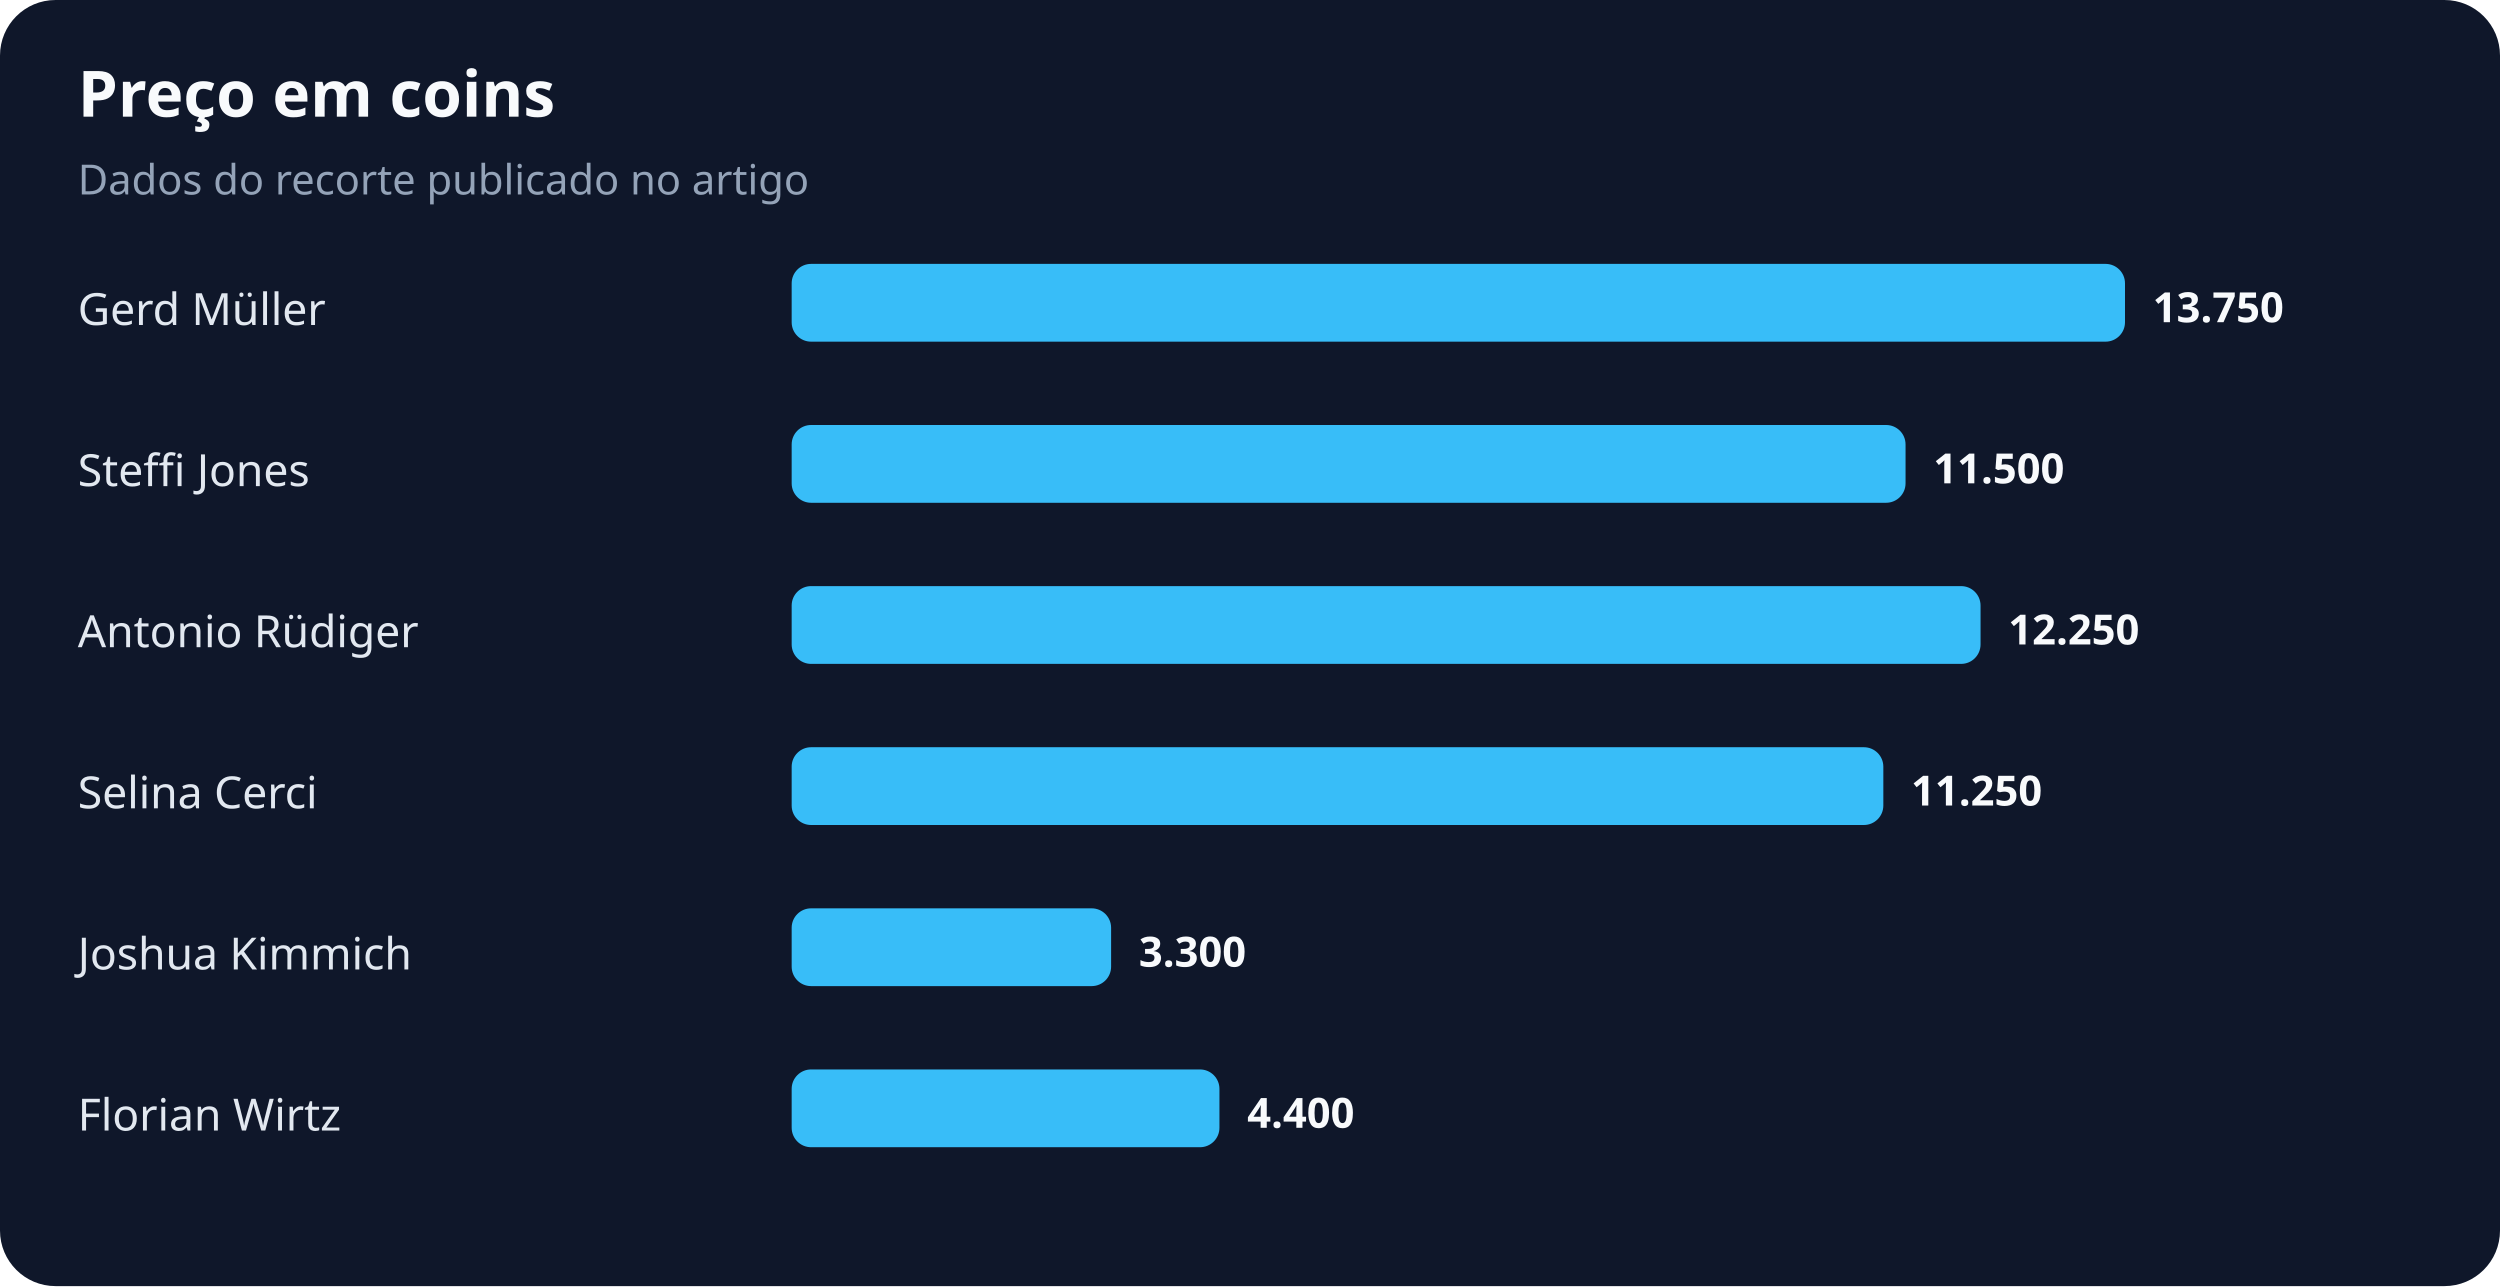
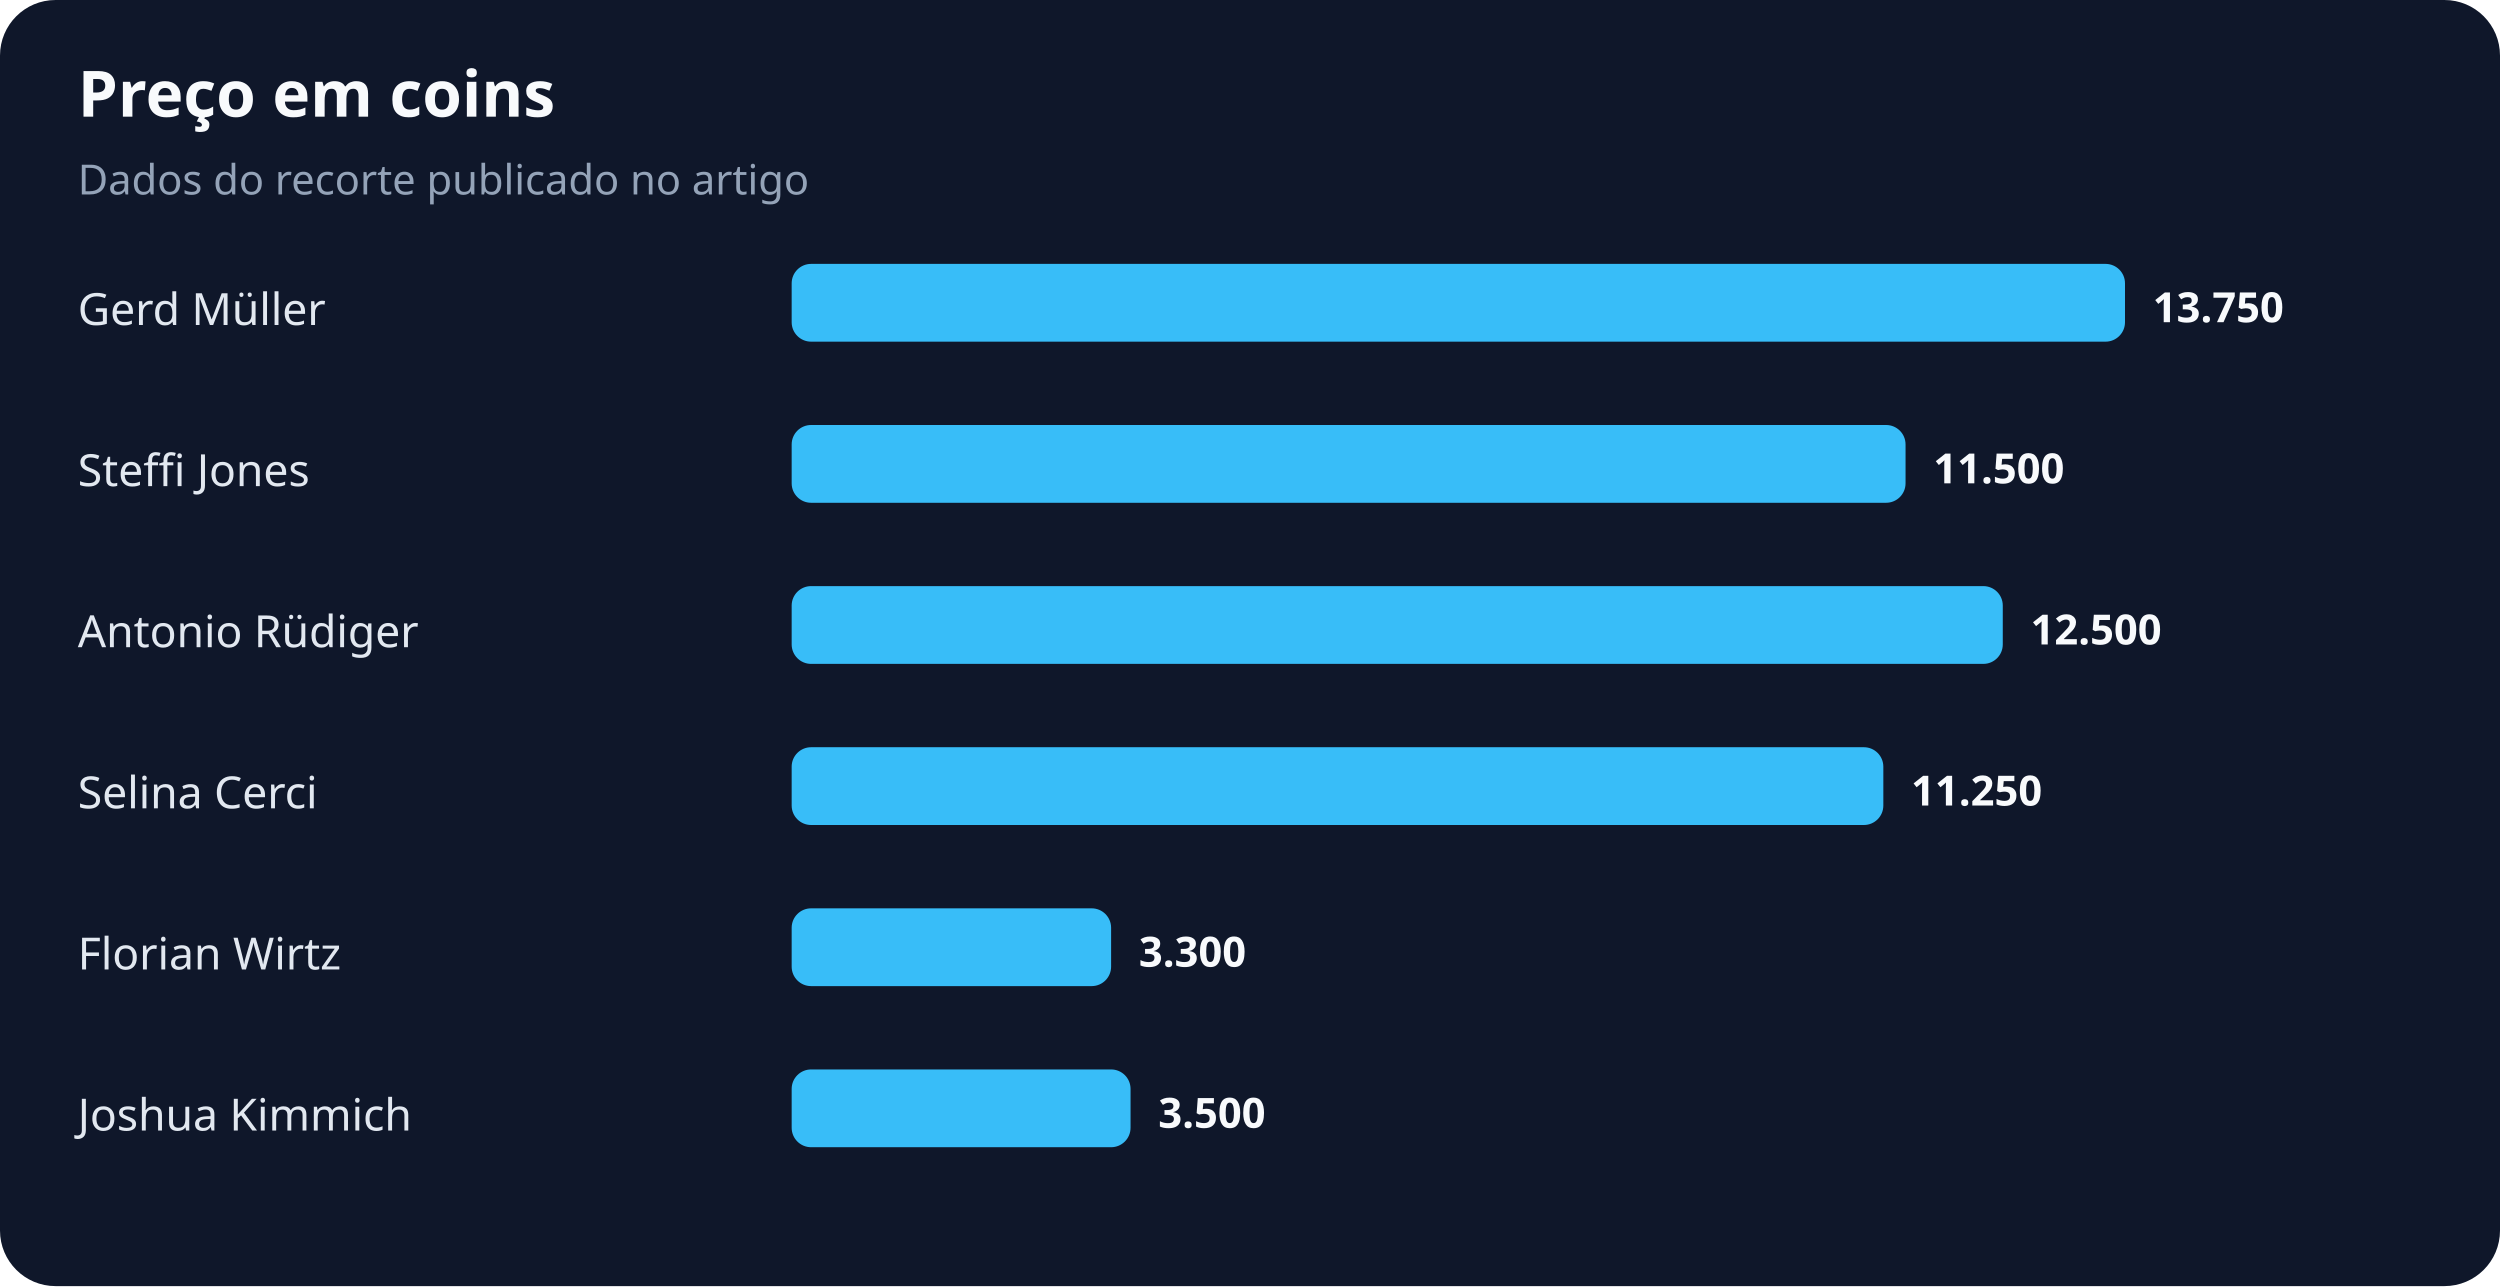
<svg xmlns="http://www.w3.org/2000/svg" width="900" height="463" viewBox="0 0 900 463" role="img" aria-labelledby="title desc">
  <rect width="100%" height="100%" rx="20" fill="#0f172a" />
  <text x="28" y="42" fill="#f8fafc" font-family="system-ui,sans-serif" font-size="23" font-weight="700">Preço em coins</text>
  <text x="28" y="70" fill="#94a3b8" font-family="system-ui,sans-serif" font-size="15">Dados do recorte publicado no artigo</text>
  <text x="28" y="117" fill="#e2e8f0" font-family="system-ui,sans-serif" font-size="16">Gerd Müller</text>
  <rect x="285" y="95" width="480" height="28" rx="7" fill="#38bdf8" />
  <text x="775" y="116" fill="#f8fafc" font-family="system-ui,sans-serif" font-size="15" font-weight="700">13.750</text>
  <text x="28" y="175" fill="#e2e8f0" font-family="system-ui,sans-serif" font-size="16">Steffi Jones</text>
  <rect x="285" y="153" width="401" height="28" rx="7" fill="#38bdf8" />
  <text x="696" y="174" fill="#f8fafc" font-family="system-ui,sans-serif" font-size="15" font-weight="700">11.500</text>
  <text x="28" y="233" fill="#e2e8f0" font-family="system-ui,sans-serif" font-size="16">Antonio Rüdiger</text>
-   <rect x="285" y="211" width="428" height="28" rx="7" fill="#38bdf8" />
-   <text x="723" y="232" fill="#f8fafc" font-family="system-ui,sans-serif" font-size="15" font-weight="700">12.250</text>
+   <rect x="285" y="211" width="436" height="28" rx="7" fill="#38bdf8" />
+   <text x="731" y="232" fill="#f8fafc" font-family="system-ui,sans-serif" font-size="15" font-weight="700">12.500</text>
  <text x="28" y="291" fill="#e2e8f0" font-family="system-ui,sans-serif" font-size="16">Selina Cerci</text>
  <rect x="285" y="269" width="393" height="28" rx="7" fill="#38bdf8" />
  <text x="688" y="290" fill="#f8fafc" font-family="system-ui,sans-serif" font-size="15" font-weight="700">11.250</text>
-   <text x="28" y="349" fill="#e2e8f0" font-family="system-ui,sans-serif" font-size="16">Joshua Kimmich</text>
+   <text x="28" y="349" fill="#e2e8f0" font-family="system-ui,sans-serif" font-size="16">Florian Wirtz</text>
  <rect x="285" y="327" width="115" height="28" rx="7" fill="#38bdf8" />
  <text x="410" y="348" fill="#f8fafc" font-family="system-ui,sans-serif" font-size="15" font-weight="700">3.300</text>
-   <text x="28" y="407" fill="#e2e8f0" font-family="system-ui,sans-serif" font-size="16">Florian Wirtz</text>
-   <rect x="285" y="385" width="154" height="28" rx="7" fill="#38bdf8" />
-   <text x="449" y="406" fill="#f8fafc" font-family="system-ui,sans-serif" font-size="15" font-weight="700">4.400</text>
+   <text x="28" y="407" fill="#e2e8f0" font-family="system-ui,sans-serif" font-size="16">Joshua Kimmich</text>
+   <rect x="285" y="385" width="122" height="28" rx="7" fill="#38bdf8" />
+   <text x="417" y="406" fill="#f8fafc" font-family="system-ui,sans-serif" font-size="15" font-weight="700">3.500</text>
</svg>
